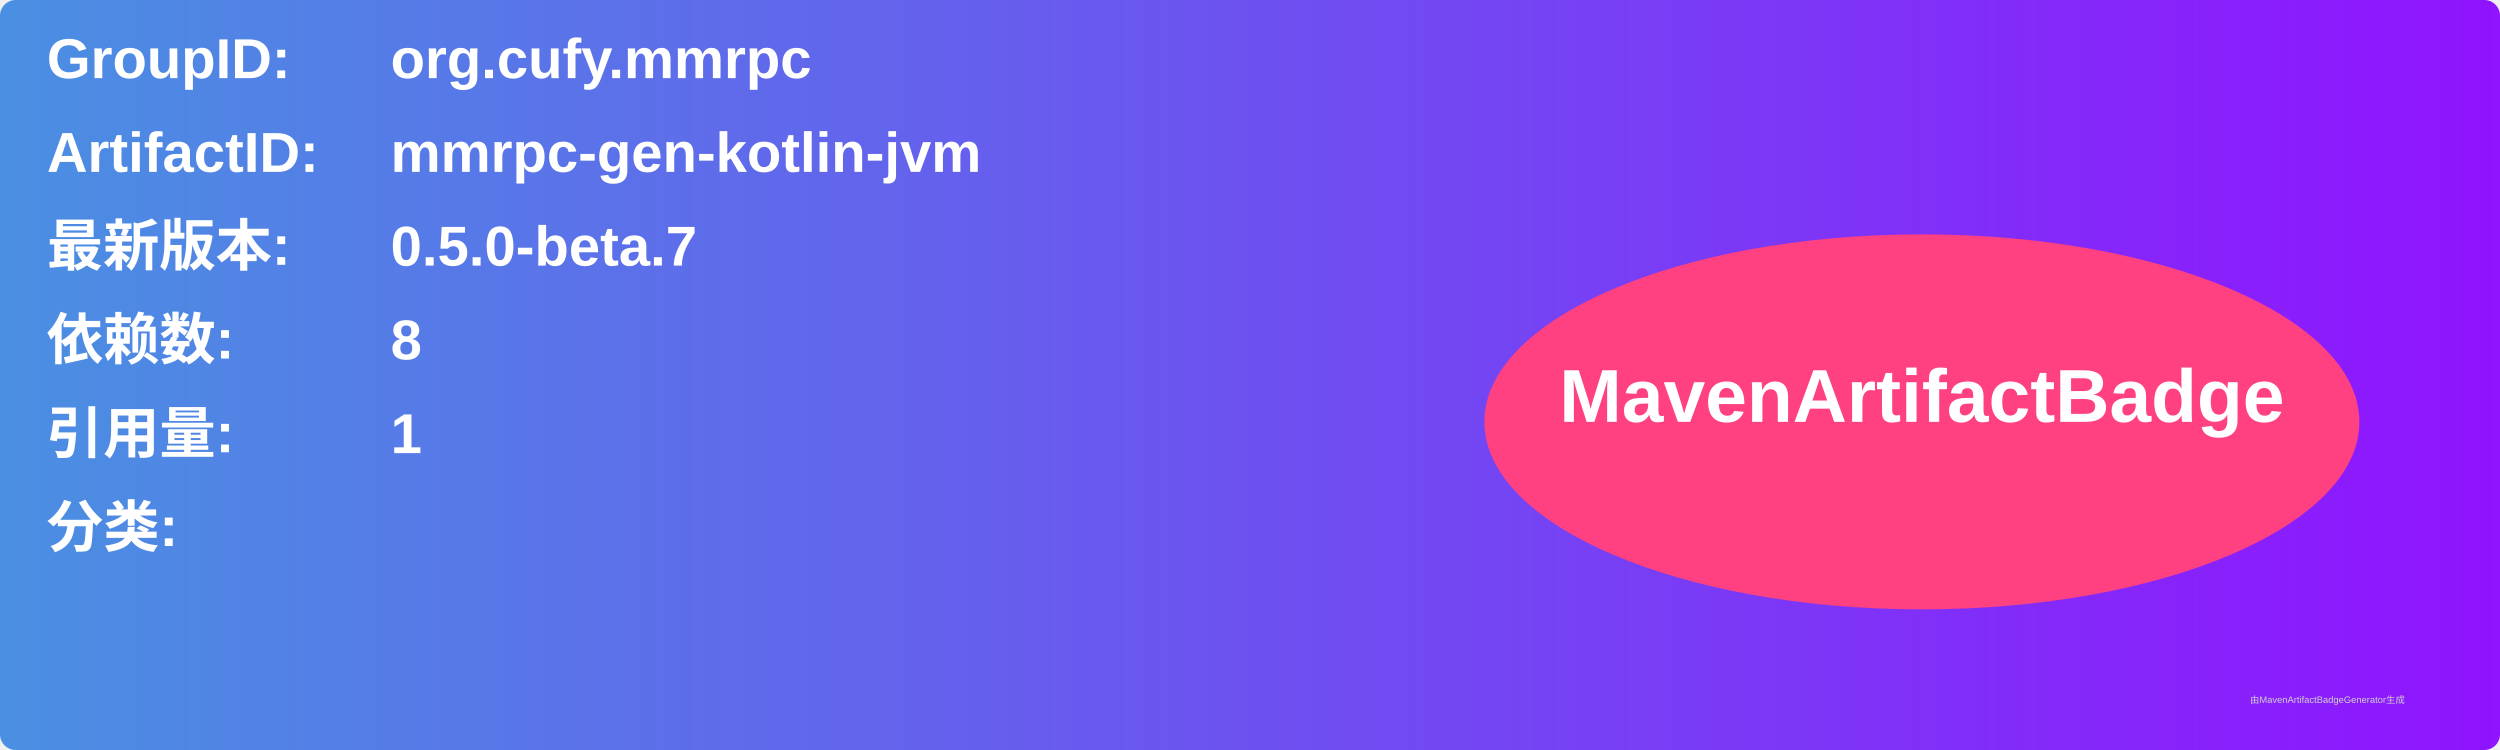
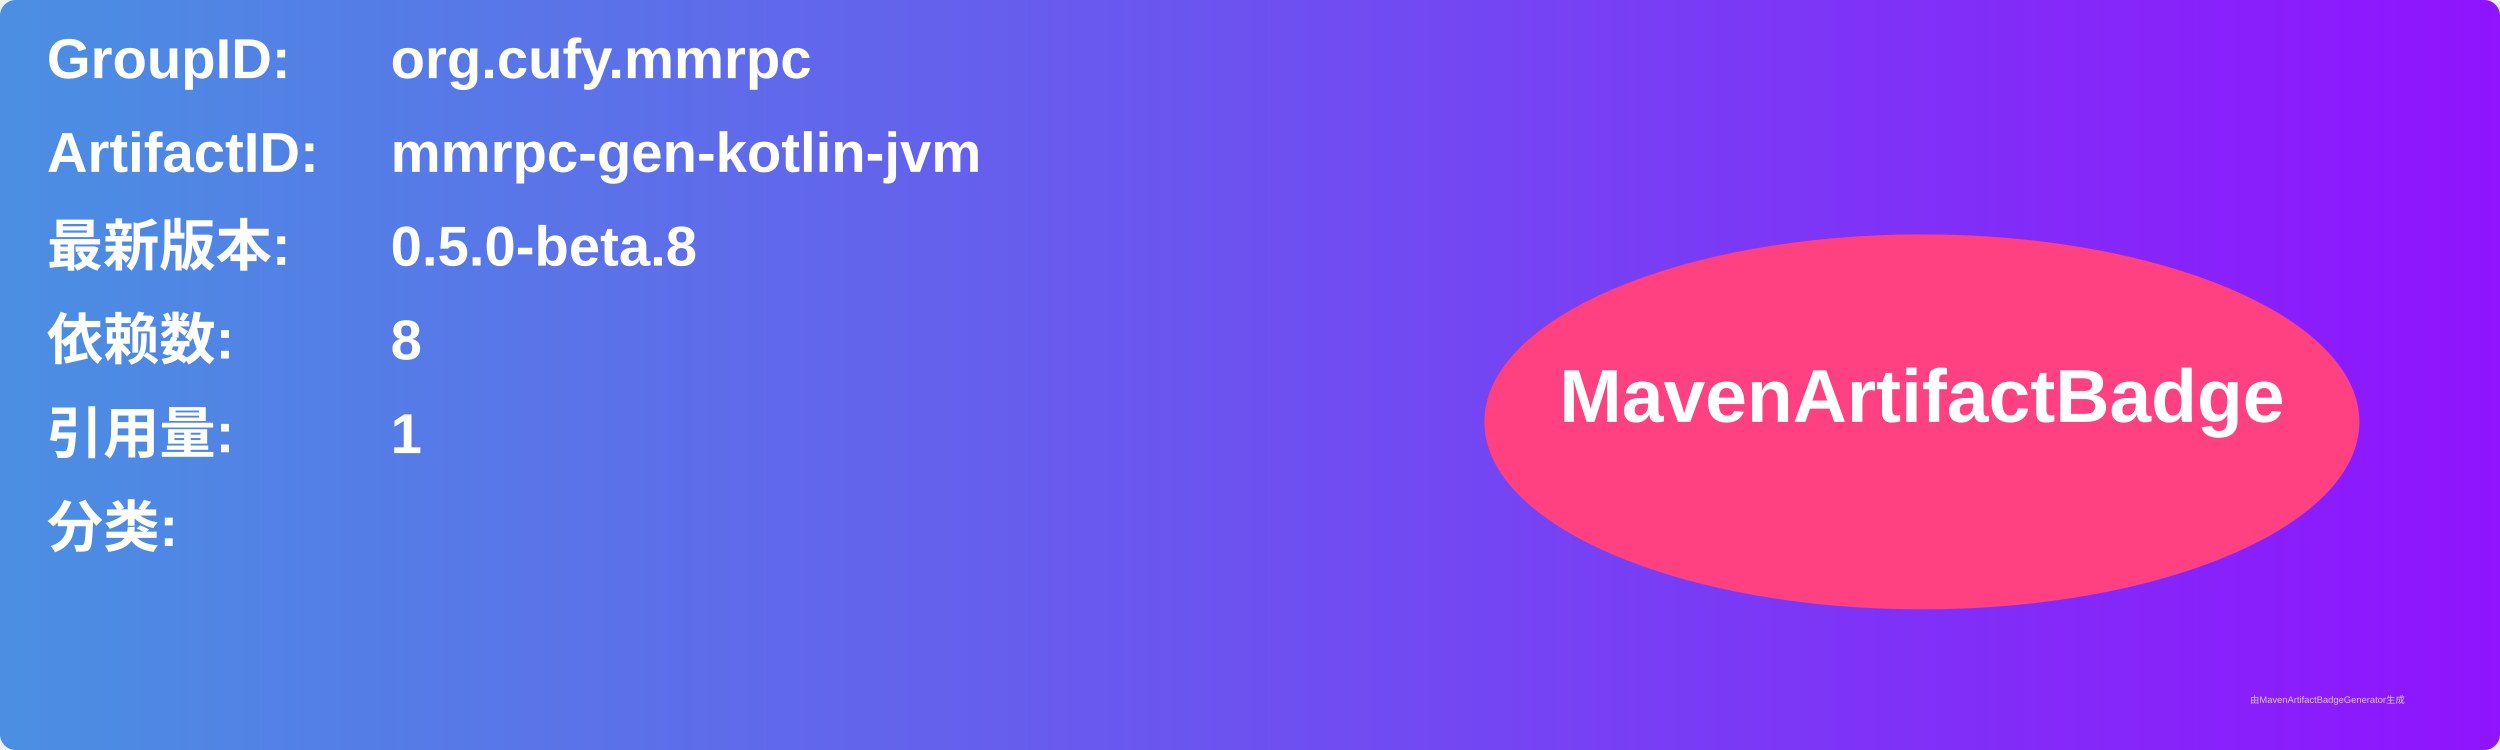
<svg xmlns="http://www.w3.org/2000/svg" width="800" height="240" viewBox="0 0 800 240">
  <linearGradient id="grad" x1="0%" y1="0%" x2="100%" y2="0%">
    <stop offset="0%" stop-color="#4a90e2" />
    <stop offset="100%" stop-color="#9013fe" />
  </linearGradient>
  <rect width="100%" height="100%" rx="5" ry="5" fill="url(#grad)" />
  <g transform="translate(15, 15)">
    <text x="0" y="10" font-family="Arial" font-size="18" fill="white" font-weight="bold" width="260">GroupID:</text>
    <text x="110" y="10" font-family="Arial" font-size="18" fill="white" font-weight="bold" width="460">org.cufy.mmrpc</text>
    <text x="0" y="40" font-family="Arial" font-size="18" fill="white" font-weight="bold" width="260">ArtifactID:</text>
    <text x="110" y="40" font-family="Arial" font-size="18" fill="white" font-weight="bold" width="460">mmrpc-gen-kotlin-jvm</text>
    <text x="0" y="70" font-family="Arial" font-size="18" fill="white" font-weight="bold">最新版本:</text>
    <text x="110" y="70" font-family="Arial" font-size="18" fill="white" font-weight="bold">
-       <tspan font-weight="bold">0.5.0-beta.7</tspan>
+       <tspan font-weight="bold">0.5.0-beta.8</tspan>
    </text>
    <text x="0" y="100" font-family="Arial" font-size="18" fill="white" font-weight="bold">依赖数: </text>
    <text x="110" y="100" font-family="Arial" font-size="18" fill="white">
      <tspan font-weight="bold">8</tspan>
    </text>
    <text x="0" y="130" font-family="Arial" font-size="18" fill="white" font-weight="bold">引用量: </text>
    <text x="110" y="130" font-family="Arial" font-size="18" fill="white">
      <tspan font-weight="bold">1</tspan>
    </text>
    <text x="0" y="160" font-family="Arial" font-size="18" fill="white" font-weight="bold">分类:</text>
    <text x="10" y="190" font-family="Arial" font-size="10" fill="white">
      <tspan font-weight="bold" />
    </text>
    <ellipse cx="600" cy="120" rx="140" ry="60" fill="#ff4081" />
    <text x="600" y="120" text-anchor="middle" font-family="Arial" font-size="24" fill="white" font-weight="bold">MavenArtifactBadge</text>
  </g>
  <text x="720" y="225" font-family="Arial" font-size="3" fill="#d0d0d0">由MavenArtifactBadgeGenerator生成</text>
</svg>
